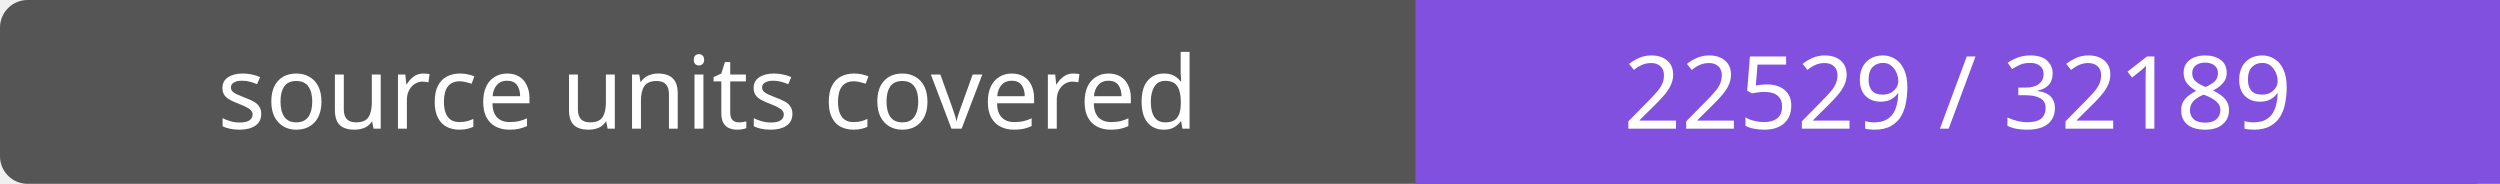
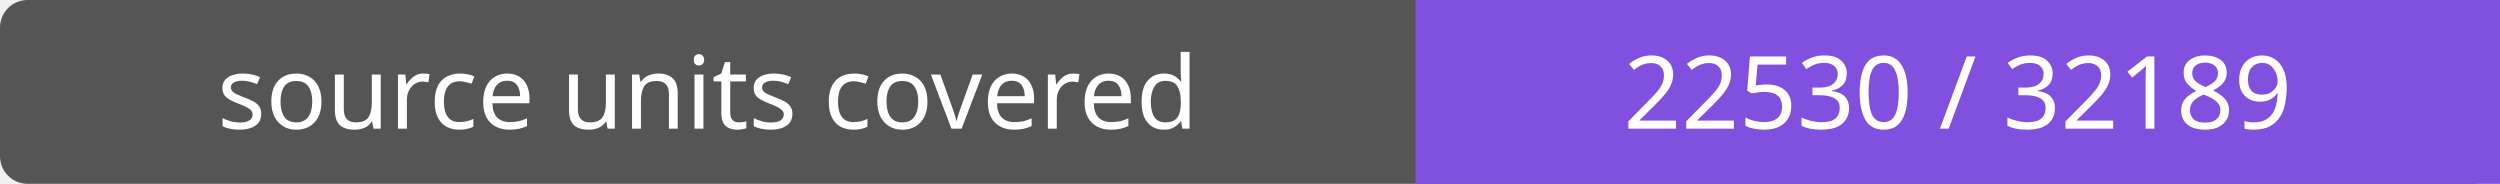
- <svg xmlns="http://www.w3.org/2000/svg" width="272" height="20" role="img" aria-label="source units covered: 22529 / 32189">
+ <svg xmlns="http://www.w3.org/2000/svg" width="272" height="20" role="img" aria-label="source units covered: 22530 / 32189">
  <rect width="272" height="20" rx="3" fill="#555" />
  <path fill="#8250df" d="M154 0h118v20H154z" />
  <g fill="#fff" text-anchor="middle" font-family="Verdana,sans-serif" font-size="11">
    <text x="77.0" y="14">source units covered</text>
-     <text x="213.0" y="14">22529 / 32189</text>
+     <text x="213.0" y="14">22530 / 32189</text>
  </g>
</svg>
